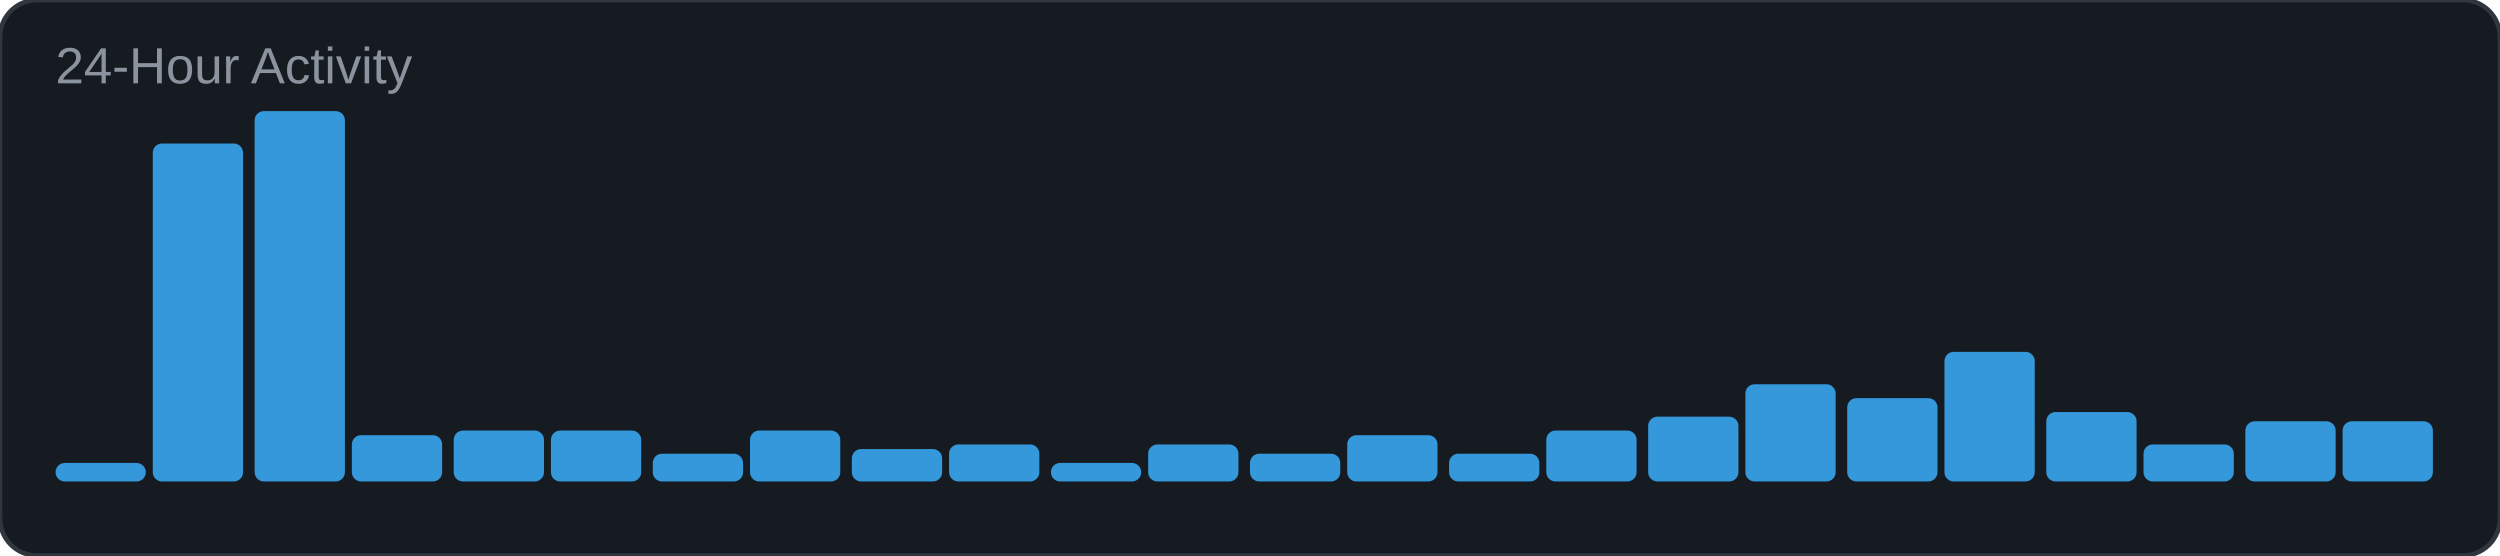
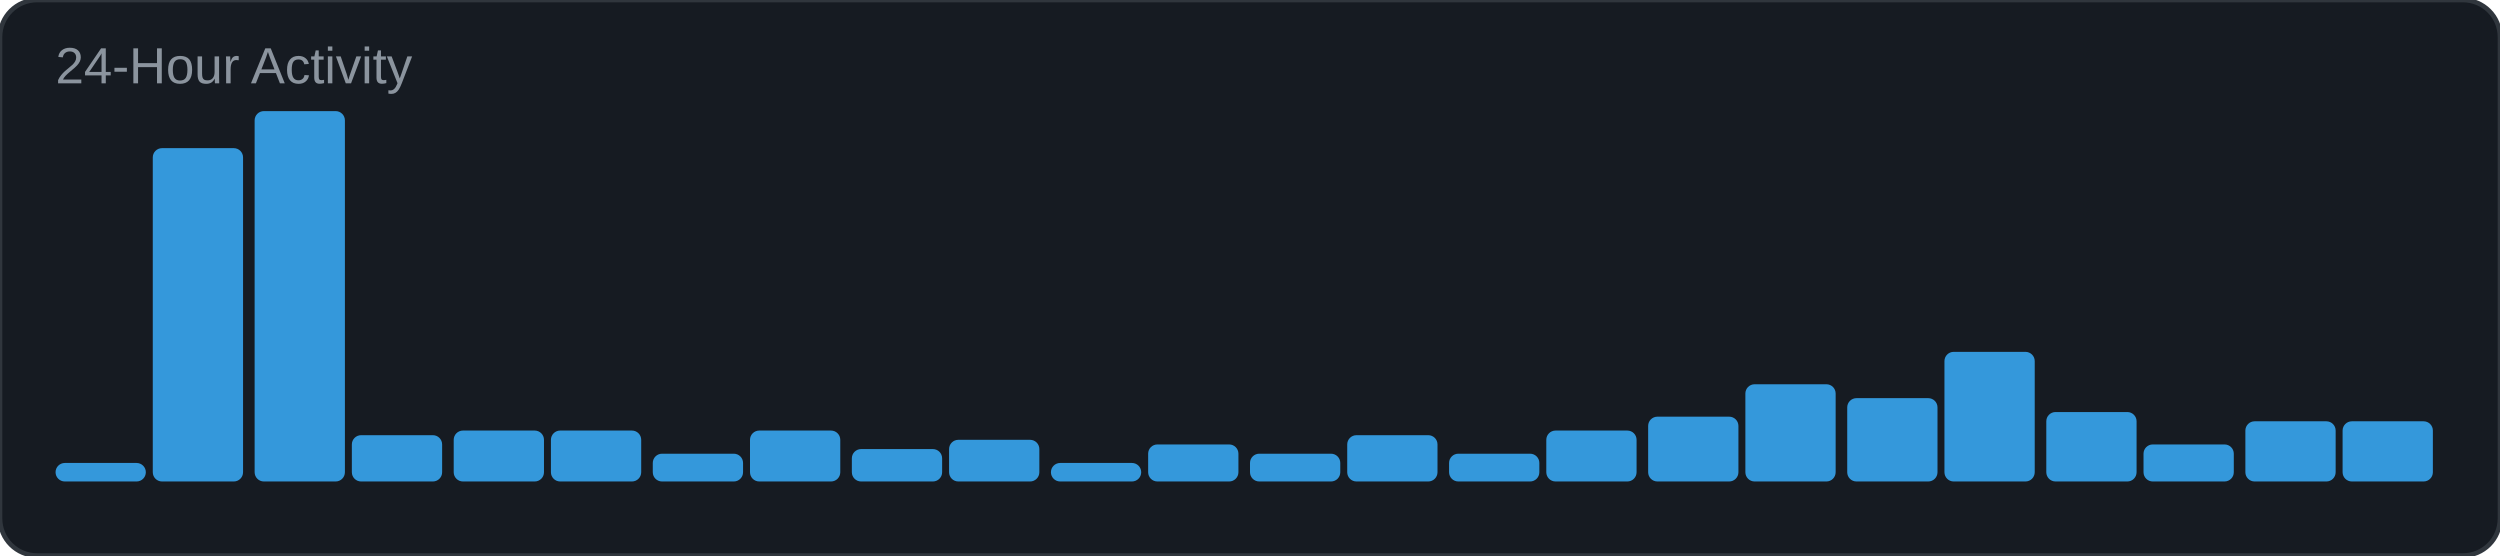
<svg xmlns="http://www.w3.org/2000/svg" width="540" height="120" viewBox="0 0 540 120">
  <rect width="540" height="120" rx="8" fill="#161b22" />
  <rect width="540" height="120" rx="8" fill="none" stroke="#30363d" stroke-width="1" />
  <text x="12" y="18" font-family="Arial, sans-serif" font-size="11" fill="#8b949e">24-Hour Activity</text>
  <rect x="12" y="100" width="19.5" height="4" rx="2" fill="#3498db" />
-   <rect x="33" y="31" width="19.5" height="73" rx="2" fill="#3498db" />
+   <rect x="33" y="32" width="19.5" height="72" rx="2" fill="#3498db" />
  <rect x="55" y="24" width="19.5" height="80" rx="2" fill="#3498db" />
  <rect x="76" y="94" width="19.5" height="10" rx="2" fill="#3498db" />
  <rect x="98" y="93" width="19.5" height="11" rx="2" fill="#3498db" />
  <rect x="119" y="93" width="19.5" height="11" rx="2" fill="#3498db" />
  <rect x="141" y="98" width="19.5" height="6" rx="2" fill="#3498db" />
  <rect x="162" y="93" width="19.5" height="11" rx="2" fill="#3498db" />
  <rect x="184" y="97" width="19.5" height="7" rx="2" fill="#3498db" />
-   <rect x="205" y="96" width="19.5" height="8" rx="2" fill="#3498db" />
+   <rect x="205" y="95" width="19.5" height="9" rx="2" fill="#3498db" />
  <rect x="227" y="100" width="19.5" height="4" rx="2" fill="#3498db" />
  <rect x="248" y="96" width="19.5" height="8" rx="2" fill="#3498db" />
  <rect x="270" y="98" width="19.5" height="6" rx="2" fill="#3498db" />
  <rect x="291" y="94" width="19.5" height="10" rx="2" fill="#3498db" />
  <rect x="313" y="98" width="19.5" height="6" rx="2" fill="#3498db" />
  <rect x="334" y="93" width="19.5" height="11" rx="2" fill="#3498db" />
  <rect x="356" y="90" width="19.5" height="14" rx="2" fill="#3498db" />
  <rect x="377" y="83" width="19.5" height="21" rx="2" fill="#3498db" />
  <rect x="399" y="86" width="19.5" height="18" rx="2" fill="#3498db" />
  <rect x="420" y="76" width="19.5" height="28" rx="2" fill="#3498db" />
  <rect x="442" y="89" width="19.5" height="15" rx="2" fill="#3498db" />
  <rect x="463" y="96" width="19.5" height="8" rx="2" fill="#3498db" />
  <rect x="485" y="91" width="19.5" height="13" rx="2" fill="#3498db" />
  <rect x="506" y="91" width="19.5" height="13" rx="2" fill="#3498db" />
</svg>
